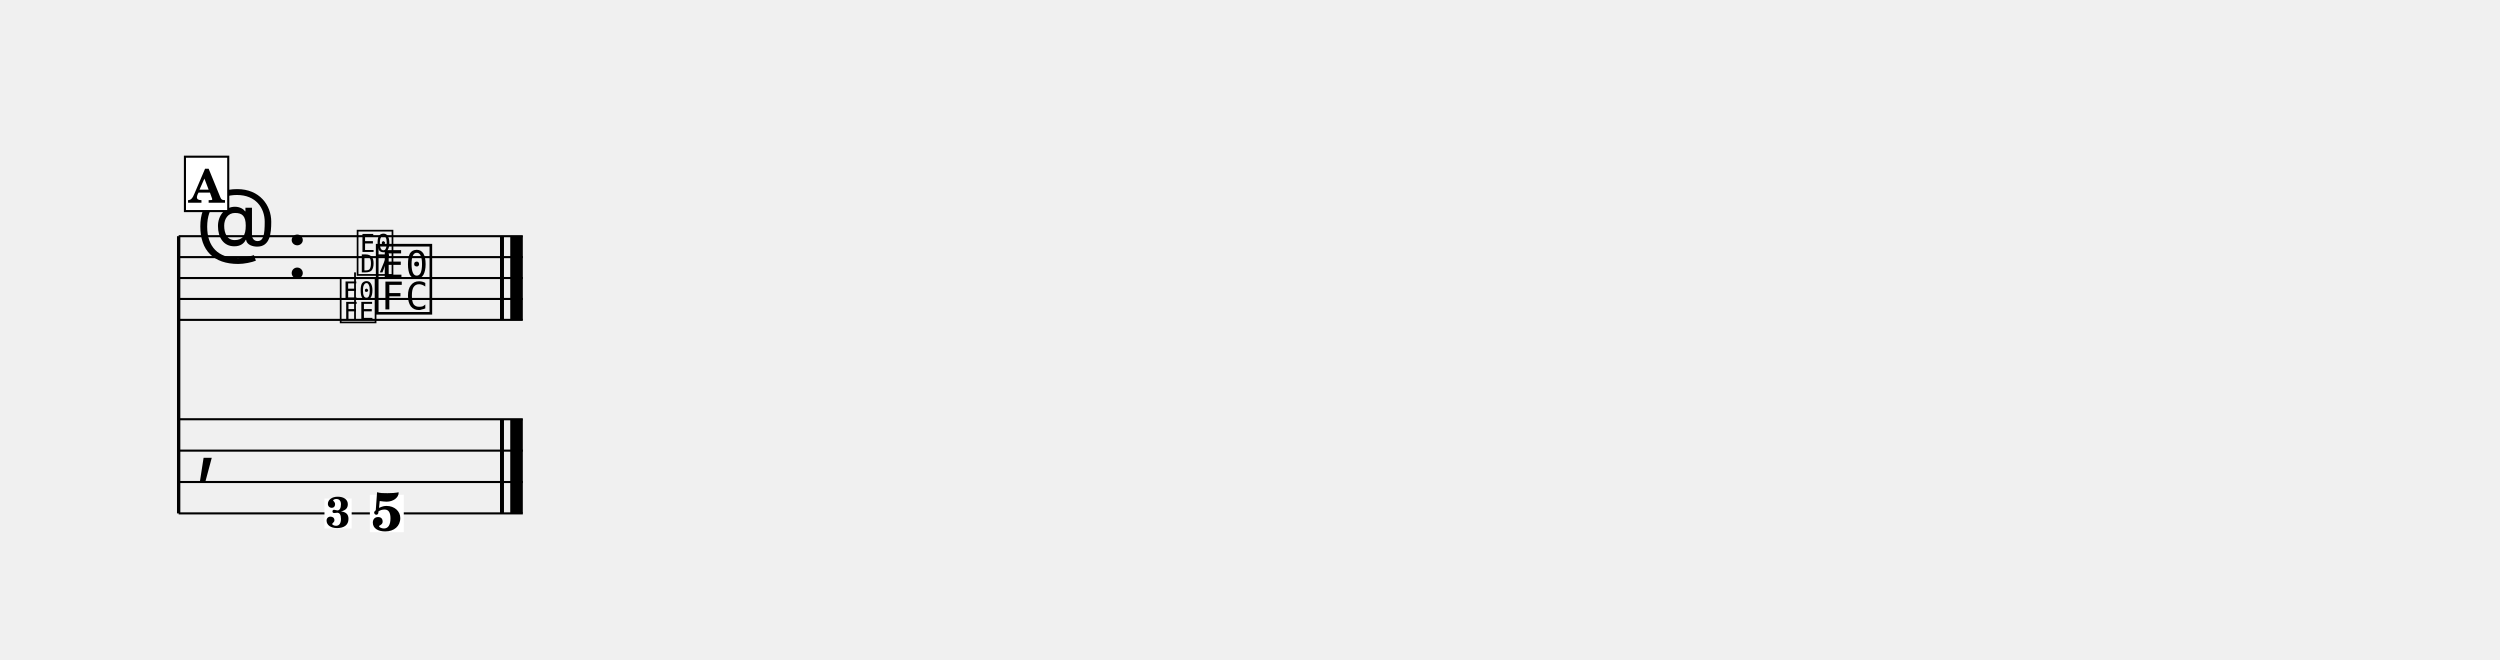
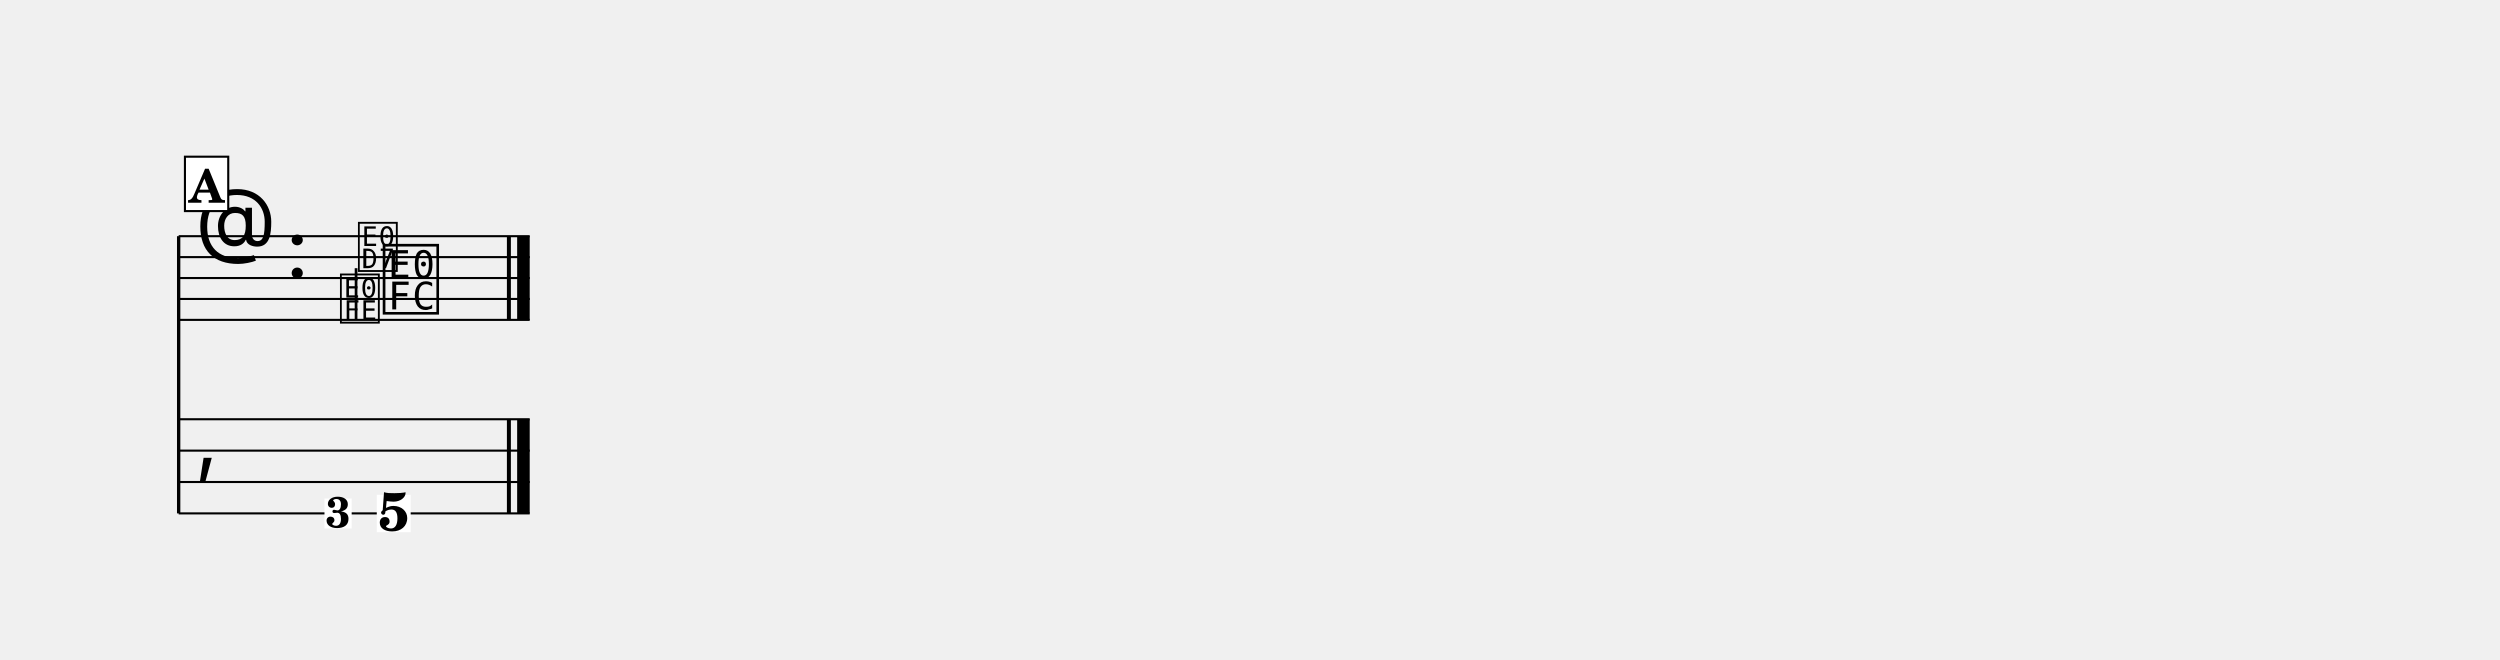
<svg xmlns="http://www.w3.org/2000/svg" width="1195.0" height="315.2" viewBox="0 0 119.50 31.52" font-family="TeX Gyre Schola, serif">
  <style>
  @font-face { font-family: 'Emmentaler'; src: local('Emmentaler'); }
  .music { font-family: 'Emmentaler', serif; }
</style>
  <g transform="translate(8.54,0.00) scale(1,1)">
    <line x1="0.00" y1="11.29" x2="0.00" y2="24.54" stroke="#000000" stroke-width="0.160" />
-     <line x1="0.00" y1="11.29" x2="16.45" y2="11.29" stroke="#000000" stroke-width="0.100" />
-     <line x1="0.00" y1="12.29" x2="16.45" y2="12.29" stroke="#000000" stroke-width="0.100" />
-     <line x1="0.00" y1="13.29" x2="16.45" y2="13.29" stroke="#000000" stroke-width="0.100" />
-     <line x1="0.00" y1="14.29" x2="16.45" y2="14.29" stroke="#000000" stroke-width="0.100" />
-     <line x1="0.00" y1="15.29" x2="16.45" y2="15.29" stroke="#000000" stroke-width="0.100" />
+     <line x1="0.00" y1="11.29" x2="16.78" y2="11.29" stroke="#000000" stroke-width="0.100" />
+     <line x1="0.00" y1="12.29" x2="16.78" y2="12.29" stroke="#000000" stroke-width="0.100" />
+     <line x1="0.00" y1="13.29" x2="16.78" y2="13.29" stroke="#000000" stroke-width="0.100" />
+     <line x1="0.00" y1="14.29" x2="16.78" y2="14.29" stroke="#000000" stroke-width="0.100" />
+     <line x1="0.00" y1="15.29" x2="16.78" y2="15.29" stroke="#000000" stroke-width="0.100" />
    <text class="music" x="0.80" y="12.29" font-size="4.00"></text>
    <text class="music" x="5.12" y="13.29" font-size="4.00"></text>
-     <text class="music" x="9.30" y="14.79" font-size="4.00" data-pos="303"></text>
-     <rect x="15.36" y="11.29" width="0.19" height="4.00" data-pos="308" />
-     <rect x="15.85" y="11.29" width="0.60" height="4.00" data-pos="308" />
-     <line x1="0.00" y1="20.04" x2="16.45" y2="20.04" stroke="#000000" stroke-width="0.100" />
-     <line x1="0.00" y1="21.54" x2="16.45" y2="21.54" stroke="#000000" stroke-width="0.100" />
-     <line x1="0.00" y1="23.04" x2="16.45" y2="23.04" stroke="#000000" stroke-width="0.100" />
-     <line x1="0.00" y1="24.54" x2="16.45" y2="24.54" stroke="#000000" stroke-width="0.100" />
+     <text class="music" x="9.63" y="14.79" font-size="4.00" data-pos="303"></text>
+     <rect x="15.69" y="11.29" width="0.19" height="4.00" data-pos="308" />
+     <rect x="16.18" y="11.29" width="0.60" height="4.00" data-pos="308" />
+     <line x1="0.00" y1="20.04" x2="16.78" y2="20.04" stroke="#000000" stroke-width="0.100" />
+     <line x1="0.00" y1="21.54" x2="16.78" y2="21.54" stroke="#000000" stroke-width="0.100" />
+     <line x1="0.00" y1="23.04" x2="16.78" y2="23.04" stroke="#000000" stroke-width="0.100" />
+     <line x1="0.00" y1="24.54" x2="16.78" y2="24.54" stroke="#000000" stroke-width="0.100" />
    <text class="music" x="0.80" y="22.29" font-size="4.00"></text>
-     <rect x="15.36" y="20.04" width="0.19" height="4.50" data-pos="308" />
-     <rect x="15.85" y="20.04" width="0.60" height="4.50" data-pos="308" />
-     <rect x="9.14" y="23.65" width="1.62" height="1.79" fill="#FFFFFF" data-pos="303" />
-     <text x="9.95" y="25.37" font-size="2.60" font-weight="bold" text-anchor="middle" data-pos="303">5</text>
-     <text class="music" x="7.62" y="15.29" font-size="2.60" data-pos="289"></text>
-     <line x1="8.43" y1="15.29" x2="8.43" y2="13.02" stroke="#000000" stroke-width="0.085" data-pos="289" />
-     <text class="music" x="8.43" y="13.02" font-size="2.60" data-pos="289"></text>
+     <rect x="15.69" y="20.04" width="0.19" height="4.50" data-pos="308" />
+     <rect x="16.18" y="20.04" width="0.60" height="4.50" data-pos="308" />
+     <rect x="9.47" y="23.65" width="1.62" height="1.79" fill="#FFFFFF" data-pos="303" />
+     <text x="10.28" y="25.37" font-size="2.60" font-weight="bold" text-anchor="middle" data-pos="303">5</text>
+     <text class="music" x="7.62" y="15.29" font-size="2.83" data-pos="289"></text>
+     <line x1="8.48" y1="15.29" x2="8.48" y2="12.82" stroke="#000000" stroke-width="0.130" data-pos="289" />
+     <text class="music" x="8.48" y="12.82" font-size="2.83" data-pos="289"></text>
    <rect x="6.97" y="23.83" width="1.30" height="1.43" fill="#FFFFFF" data-pos="289" />
    <text x="7.62" y="25.21" font-size="2.08" font-weight="bold" text-anchor="middle" data-pos="289">3</text>
    <rect x="0.30" y="7.49" width="2.07" height="2.60" fill="#FFFFFF" stroke="#000000" stroke-width="0.100" data-pos="272" />
    <text x="1.33" y="9.69" font-size="2.20" font-weight="bold" text-anchor="middle" data-pos="272">A</text>
  </g>
</svg>
